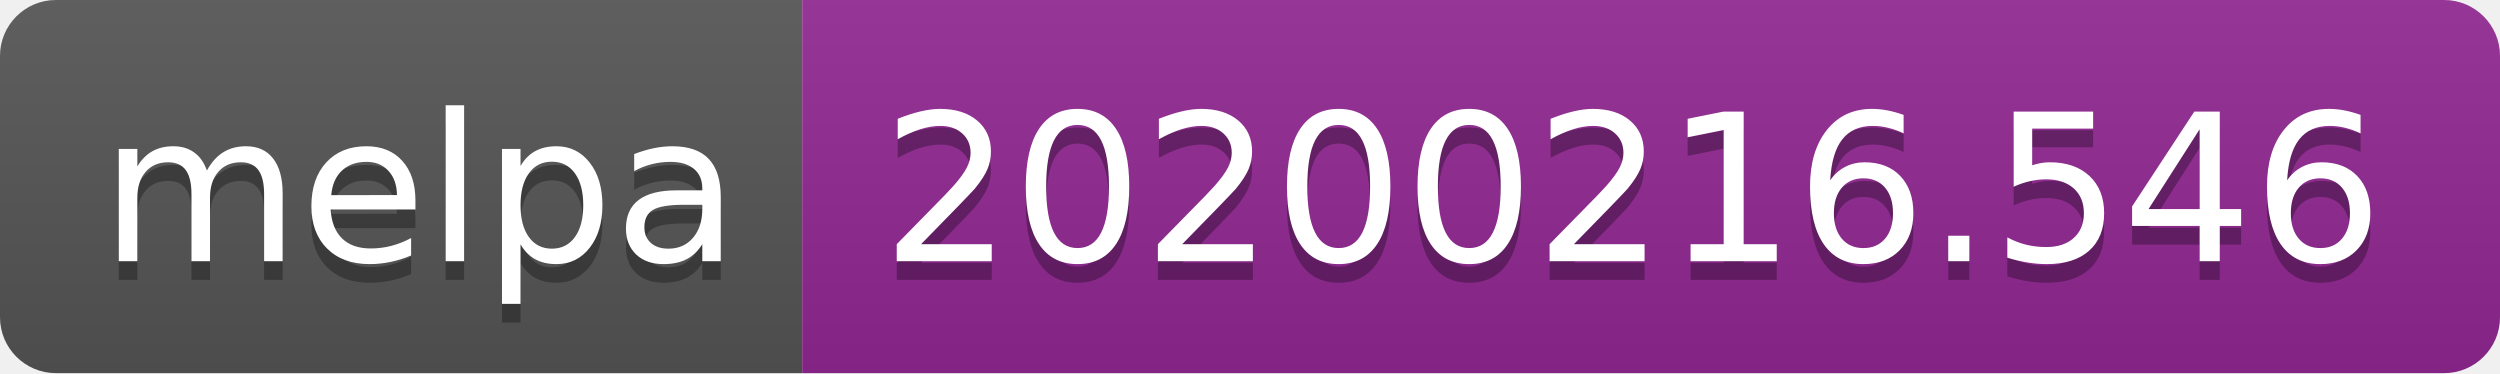
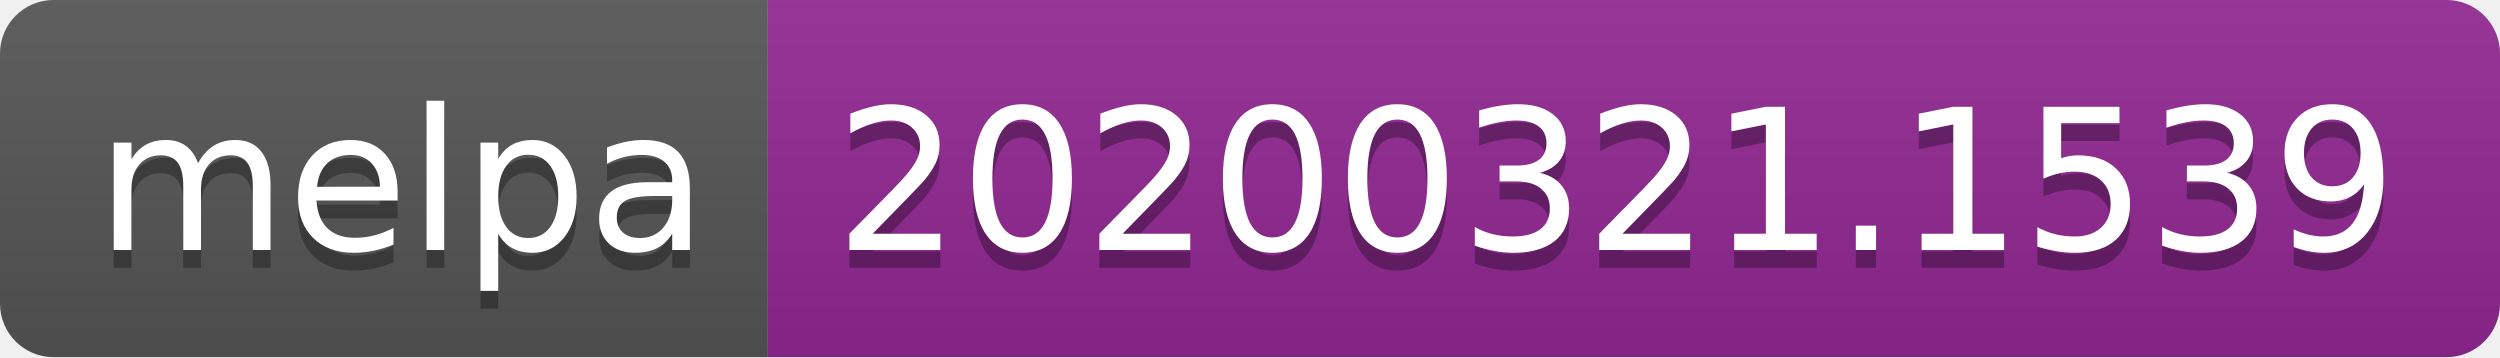
- <svg xmlns="http://www.w3.org/2000/svg" width="134" height="20">
+ <svg xmlns="http://www.w3.org/2000/svg" width="140" height="20">
  <linearGradient id="b" x2="0" y2="100%">
    <stop offset="0" stop-color="#bbb" stop-opacity=".1" />
    <stop offset="1" stop-opacity=".1" />
  </linearGradient>
  <clipPath id="a">
-     <rect width="134" height="20" rx="3" fill="#fff" />
+     <rect width="140" height="20" rx="3" fill="#fff" />
  </clipPath>
  <g clip-path="url(#a)">
    <path fill="#555" d="M0 0h43v20H0z" />
-     <path fill="#922793" d="M43 0h91v20H43z" />
-     <path fill="url(#b)" d="M0 0h134v20H0z" />
+     <path fill="#922793" d="M43 0h97v20H43z" />
+     <path fill="url(#b)" d="M0 0h140v20H0z" />
  </g>
  <g fill="#fff" text-anchor="middle" font-family="DejaVu Sans,Verdana,Geneva,sans-serif" font-size="110">
    <text x="225" y="150" fill="#010101" fill-opacity=".3" transform="scale(.1)" textLength="330">melpa</text>
    <text x="225" y="140" transform="scale(.1)" textLength="330">melpa</text>
-     <text x="875" y="150" fill="#010101" fill-opacity=".3" transform="scale(.1)" textLength="810">20200216.546</text>
-     <text x="875" y="140" transform="scale(.1)" textLength="810">20200216.546</text>
+     <text x="905" y="150" fill="#010101" fill-opacity=".3" transform="scale(.1)" textLength="870">20200321.1539</text>
+     <text x="905" y="140" transform="scale(.1)" textLength="870">20200321.1539</text>
  </g>
</svg>
